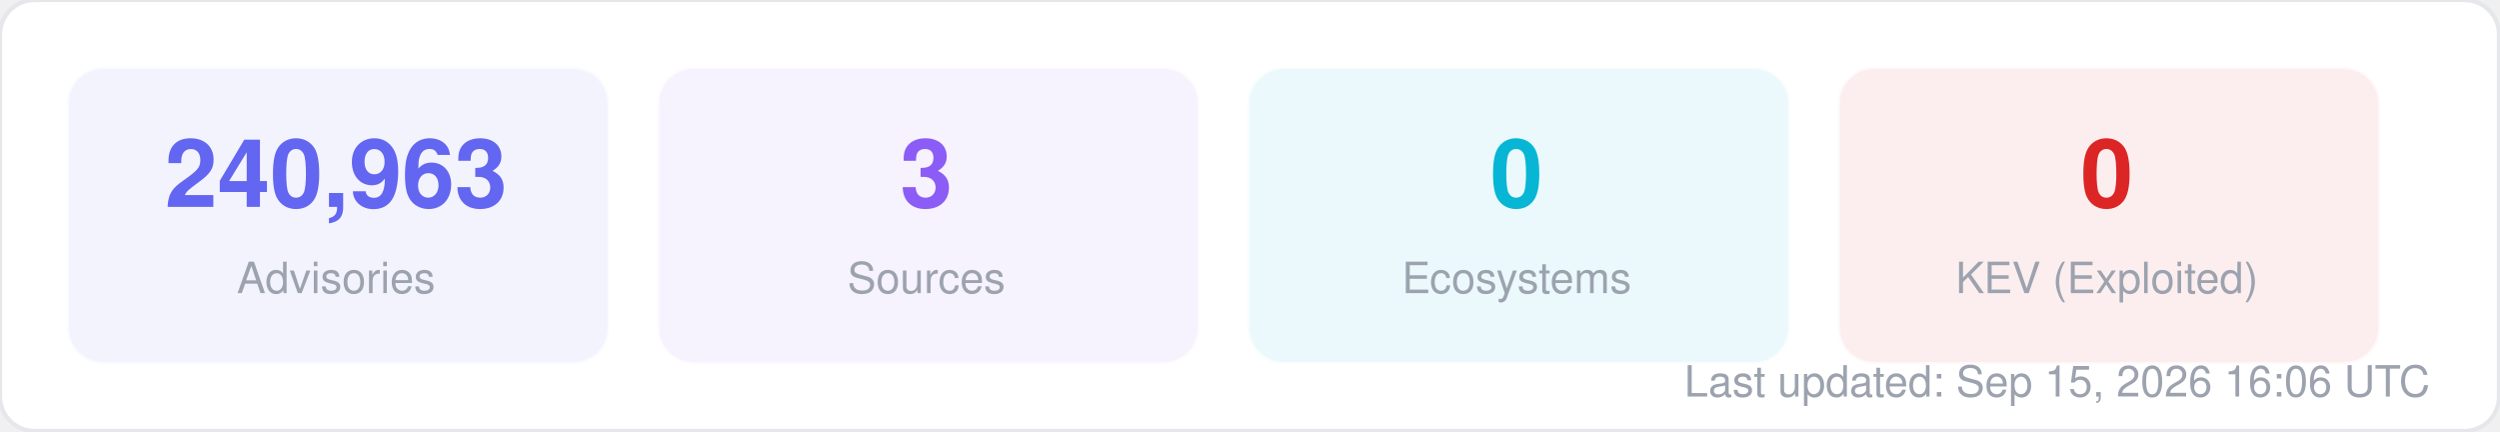
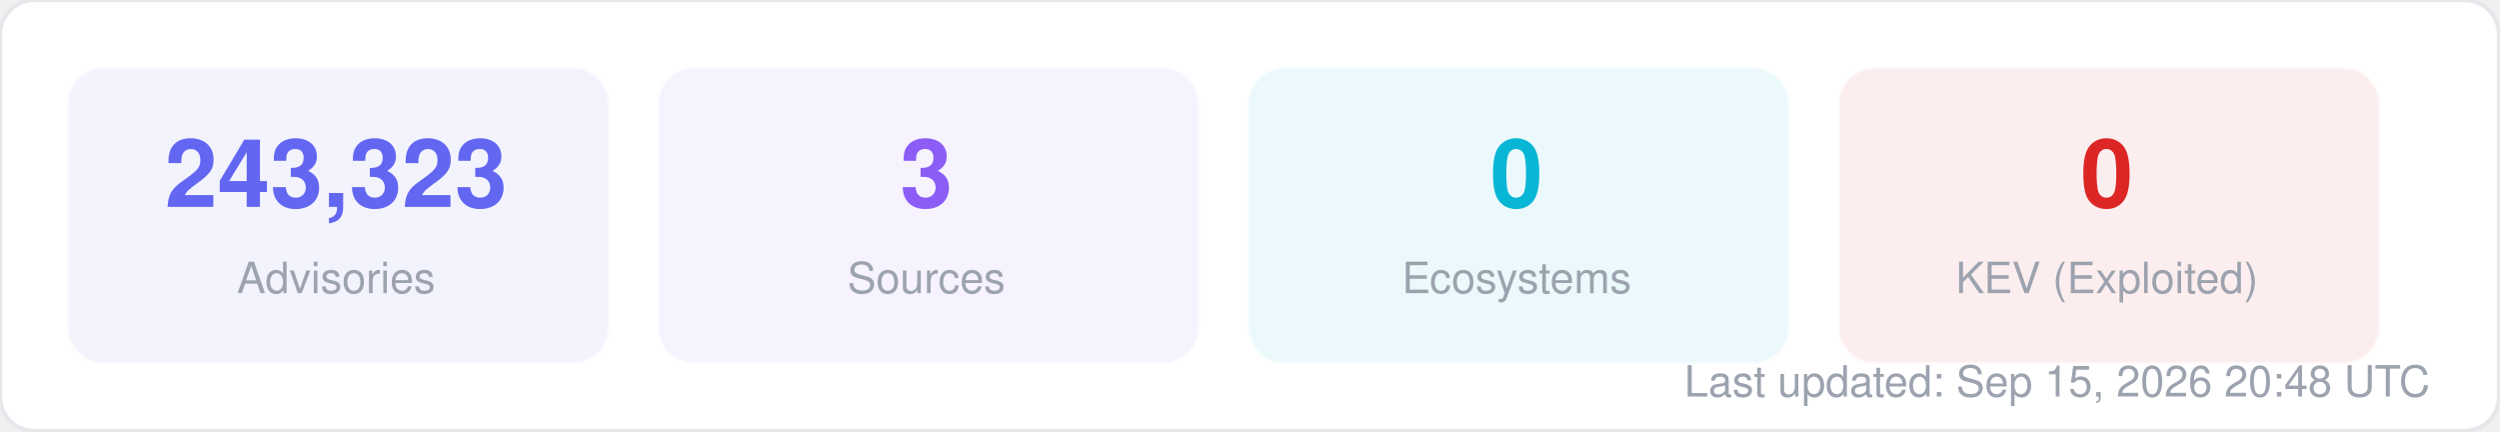
<svg xmlns="http://www.w3.org/2000/svg" width="580" height="100" viewBox="0 0 580 100" fill="none">
  <style>
  text { font-family: -apple-system, BlinkMacSystemFont, "Segoe UI", Helvetica, Arial, sans-serif; }
  .title { font-size: 14px; font-weight: 700; fill: #1f2937; }
  .label { font-size: 11px; fill: #6b7280; }
  .value { font-size: 11px; font-weight: 600; fill: #374151; }
  .big-number { font-size: 28px; font-weight: 800; fill: #111827; }
  .sub { font-size: 10px; fill: #9ca3af; }
</style>
  <rect width="580" height="100" rx="8" fill="#ffffff" stroke="#e5e7eb" stroke-width="1" />
  <rect x="16" y="16" width="125" height="68" rx="8" fill="#6366f1" opacity="0.08" stroke="#6366f1" stroke-width="1" stroke-opacity="0.3" />
-   <text x="78" y="48" text-anchor="middle" class="big-number" style="font-size:22px; fill:#6366f1">240,963</text>
+   <text x="78" y="48" text-anchor="middle" class="big-number" style="font-size:22px; fill:#6366f1">243,323</text>
  <text x="78" y="68" text-anchor="middle" class="sub">Advisories</text>
  <rect x="153" y="16" width="125" height="68" rx="8" fill="#8b5cf6" opacity="0.08" stroke="#8b5cf6" stroke-width="1" stroke-opacity="0.3" />
  <text x="215" y="48" text-anchor="middle" class="big-number" style="font-size:22px; fill:#8b5cf6">3</text>
  <text x="215" y="68" text-anchor="middle" class="sub">Sources</text>
  <rect x="290" y="16" width="125" height="68" rx="8" fill="#06b6d4" opacity="0.08" stroke="#06b6d4" stroke-width="1" stroke-opacity="0.3" />
  <text x="352" y="48" text-anchor="middle" class="big-number" style="font-size:22px; fill:#06b6d4">0</text>
  <text x="352" y="68" text-anchor="middle" class="sub">Ecosystems</text>
  <rect x="427" y="16" width="125" height="68" rx="8" fill="#dc2626" opacity="0.08" stroke="#dc2626" stroke-width="1" stroke-opacity="0.3" />
  <text x="489" y="48" text-anchor="middle" class="big-number" style="font-size:22px; fill:#dc2626">0</text>
  <text x="489" y="68" text-anchor="middle" class="sub">KEV (Exploited)</text>
-   <text x="564" y="92" text-anchor="end" class="sub">Last updated: Sep 15, 2026 16:06 UTC</text>
+   <text x="564" y="92" text-anchor="end" class="sub">Last updated: Sep 15, 2026 20:48 UTC</text>
</svg>
